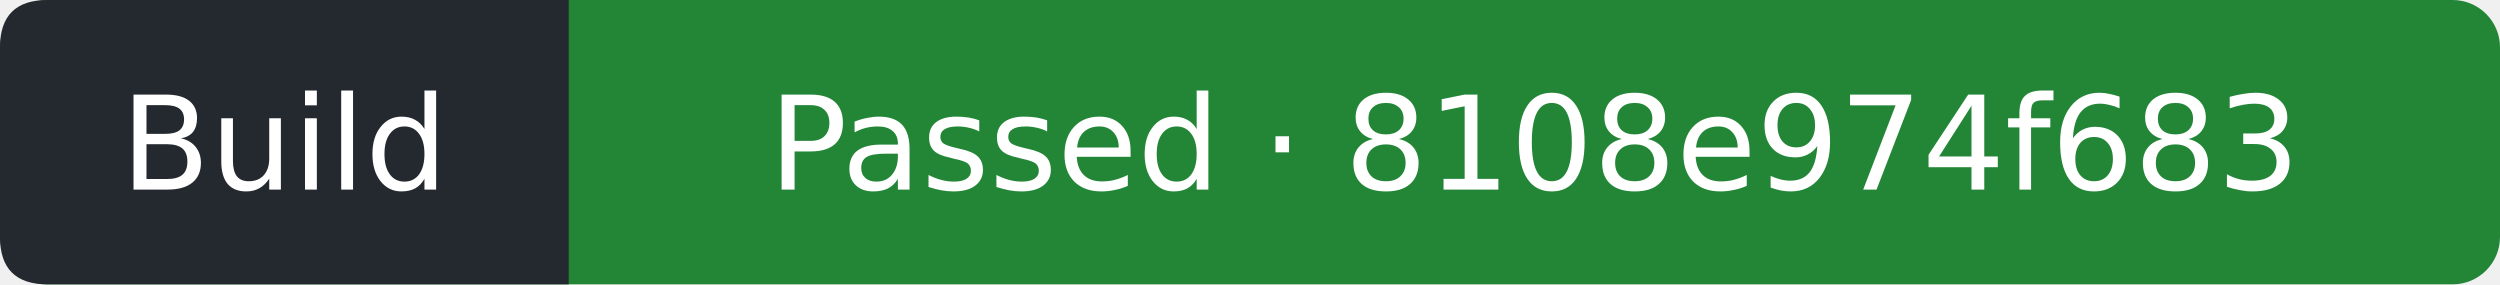
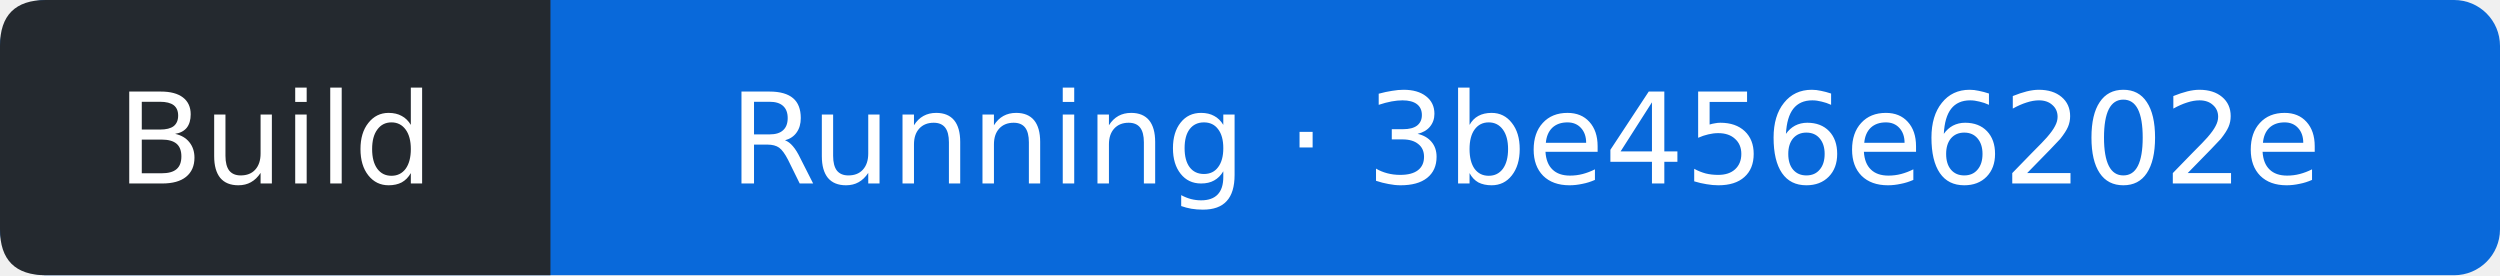
- <svg xmlns="http://www.w3.org/2000/svg" width="211" height="24" viewBox="0 0 211 24" role="img" aria-label="Build: Passed; covered commit 8108e974f683d53acef1cd15ec10ea902df7c43a; observed 2026-10-11T12:55:41Z">
-   <rect width="211" height="24" rx="4" fill="#238636" />
+ <svg xmlns="http://www.w3.org/2000/svg" width="218" height="24" viewBox="0 0 218 24" role="img" aria-label="Build: Running; covered commit 3be456e6202eabdad72eaefdb53a2bb8a9a494ca; observed 2026-10-11T14:21:47Z">
+   <rect width="218" height="24" rx="4" fill="#0969da" />
  <path d="M4 0H48V24H4Q0 24 0 20V4Q0 0 4 0" fill="#24292f" />
  <g fill="#fff" text-anchor="middle" font-family="Verdana,DejaVu Sans,sans-serif" font-size="11">
    <text x="24" y="16">Build</text>
-     <text x="129.5" y="16">Passed · 8108e974f683</text>
+     <text x="133" y="16">Running · 3be456e6202e</text>
  </g>
</svg>
